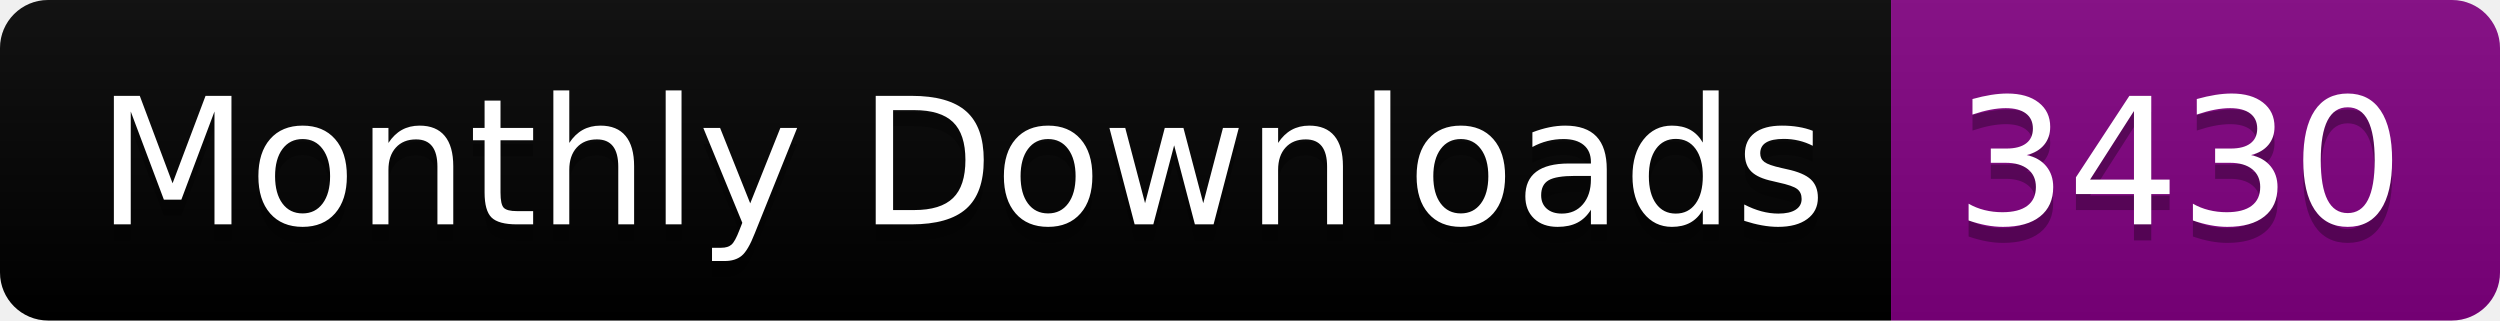
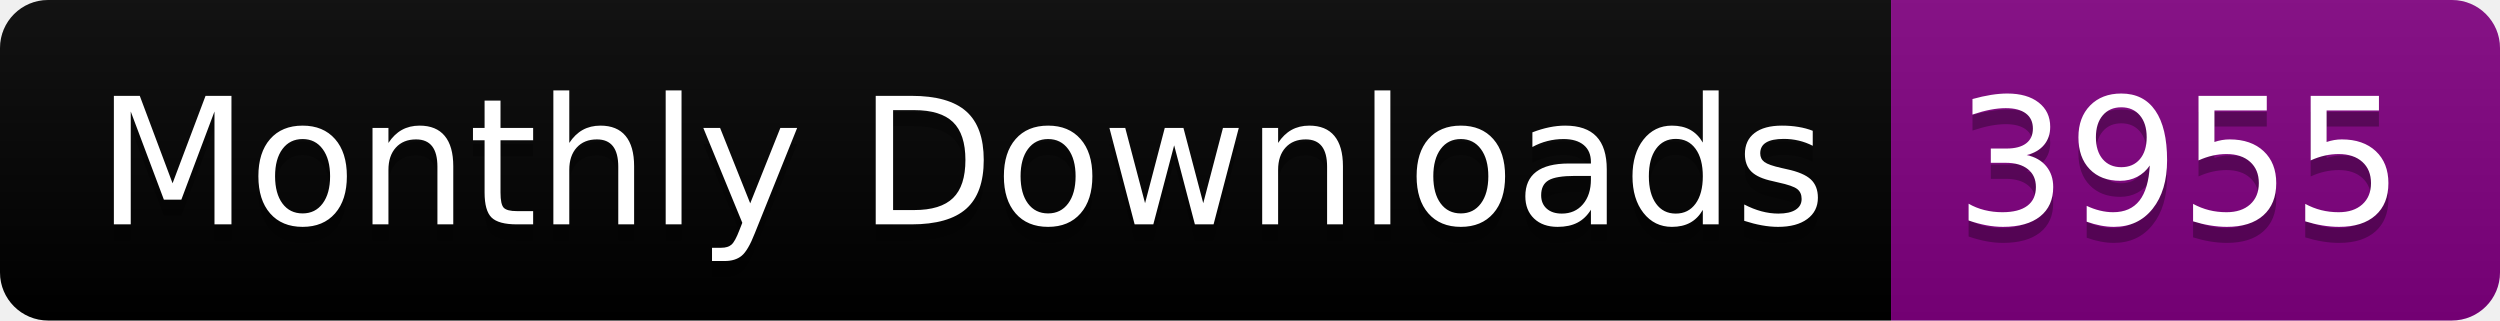
<svg xmlns="http://www.w3.org/2000/svg" width="156.0" height="20">
  <linearGradient id="smooth" x2="0" y2="100%">
    <stop offset="0" stop-color="#bbb" stop-opacity=".1" />
    <stop offset="1" stop-opacity=".1" />
  </linearGradient>
  <clipPath id="round">
    <rect width="156.0" height="20" rx="3" fill="#fff" />
  </clipPath>
  <g clip-path="url(#round)">
    <rect width="118.0" height="20" fill="black" />
    <rect x="118.0" width="38.0" height="20" fill="purple" />
    <rect width="156.0" height="20" fill="url(#smooth)" />
  </g>
  <g fill="#fff" text-anchor="middle" font-family="DejaVu Sans,Verdana,Geneva,sans-serif" font-size="110">
    <text x="600.0" y="150" fill="#010101" fill-opacity=".3" transform="scale(0.1)" textLength="1080.0" lengthAdjust="spacing">Monthly Downloads</text>
    <text x="600.0" y="140" transform="scale(0.1)" textLength="1080.0" lengthAdjust="spacing">Monthly Downloads</text>
-     <text x="1360.0" y="150" fill="#010101" fill-opacity=".3" transform="scale(0.1)" textLength="280.0" lengthAdjust="spacing">3430</text>
-     <text x="1360.0" y="140" transform="scale(0.1)" textLength="280.0" lengthAdjust="spacing">3430</text>
+     <text x="1360.0" y="150" fill="#010101" fill-opacity=".3" transform="scale(0.1)" textLength="280.0" lengthAdjust="spacing">3955</text>
+     <text x="1360.0" y="140" transform="scale(0.1)" textLength="280.0" lengthAdjust="spacing">3955</text>
  </g>
</svg>
